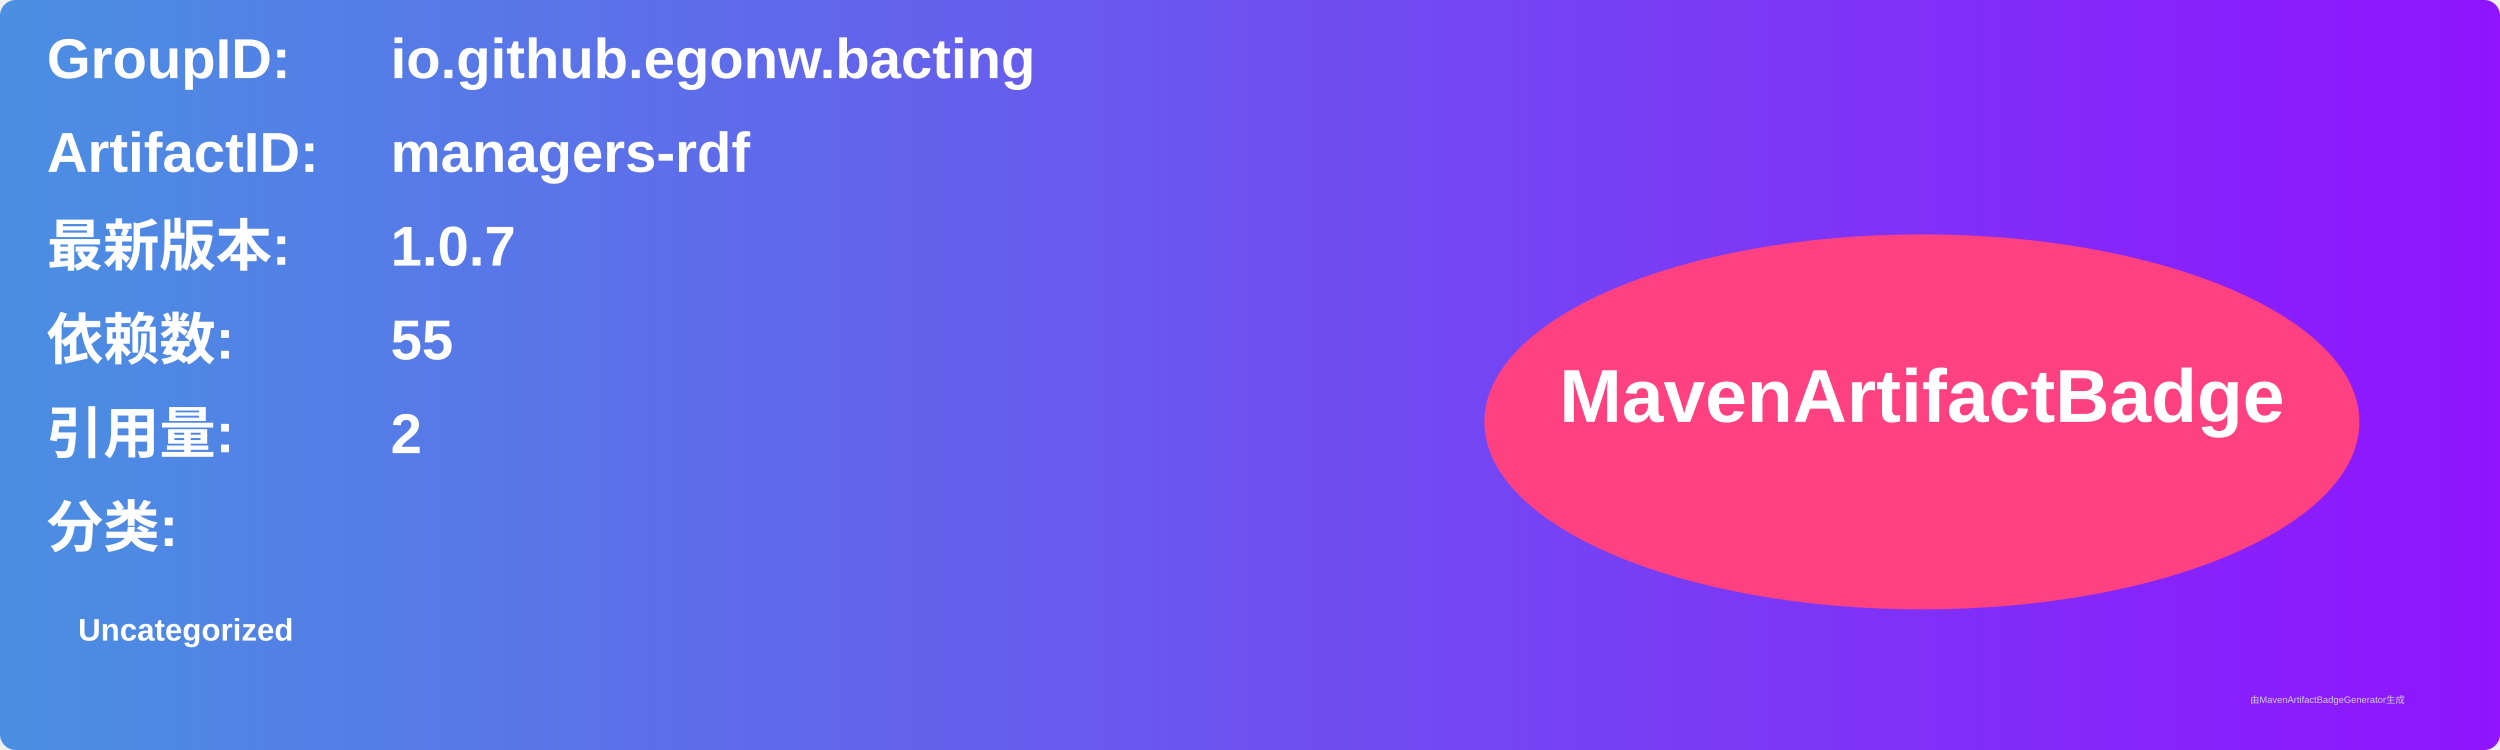
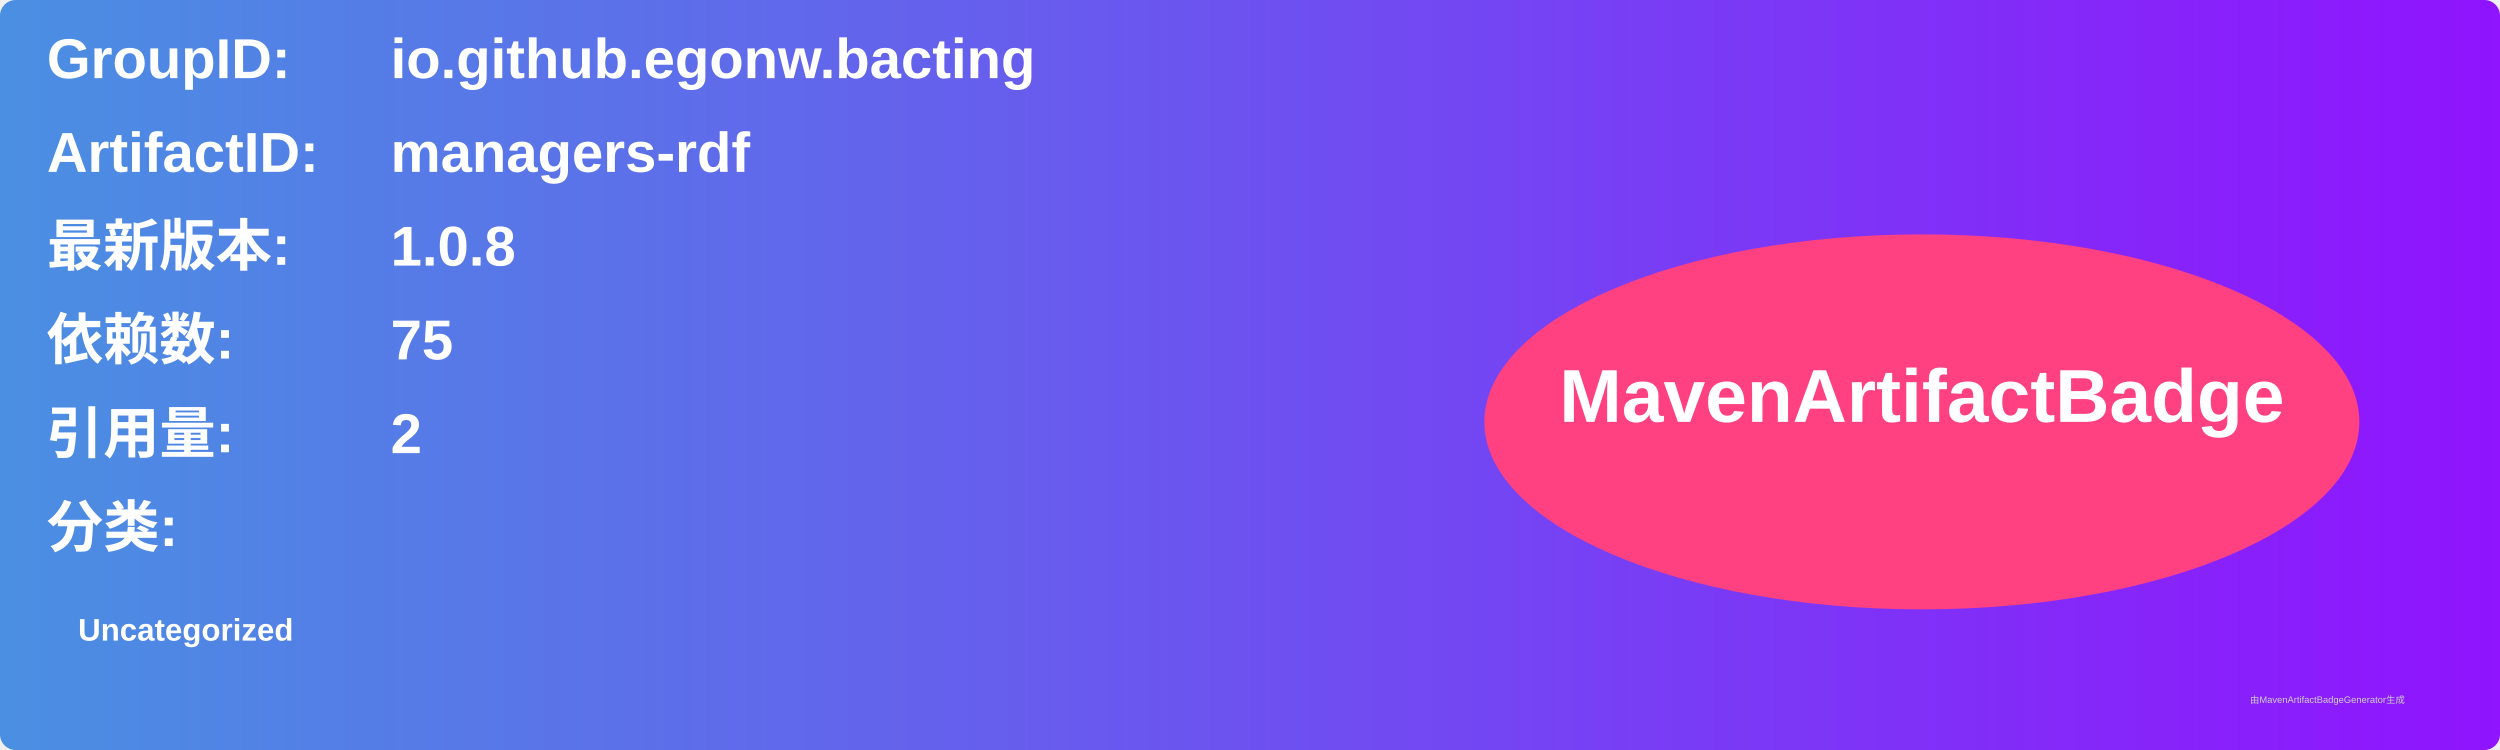
<svg xmlns="http://www.w3.org/2000/svg" width="800" height="240" viewBox="0 0 800 240">
  <linearGradient id="grad" x1="0%" y1="0%" x2="100%" y2="0%">
    <stop offset="0%" stop-color="#4a90e2" />
    <stop offset="100%" stop-color="#9013fe" />
  </linearGradient>
  <rect width="100%" height="100%" rx="5" ry="5" fill="url(#grad)" />
  <g transform="translate(15, 15)">
    <text x="0" y="10" font-family="Arial" font-size="18" fill="white" font-weight="bold" width="260">GroupID:</text>
    <text x="110" y="10" font-family="Arial" font-size="18" fill="white" font-weight="bold" width="460">io.github.egonw.bacting</text>
    <text x="0" y="40" font-family="Arial" font-size="18" fill="white" font-weight="bold" width="260">ArtifactID:</text>
    <text x="110" y="40" font-family="Arial" font-size="18" fill="white" font-weight="bold" width="460">managers-rdf</text>
    <text x="0" y="70" font-family="Arial" font-size="18" fill="white" font-weight="bold">最新版本:</text>
    <text x="110" y="70" font-family="Arial" font-size="18" fill="white" font-weight="bold">
-       <tspan font-weight="bold">1.0.7</tspan>
+       <tspan font-weight="bold">1.0.8</tspan>
    </text>
    <text x="0" y="100" font-family="Arial" font-size="18" fill="white" font-weight="bold">依赖数: </text>
    <text x="110" y="100" font-family="Arial" font-size="18" fill="white">
-       <tspan font-weight="bold">55</tspan>
+       <tspan font-weight="bold">75</tspan>
    </text>
    <text x="0" y="130" font-family="Arial" font-size="18" fill="white" font-weight="bold">引用量: </text>
    <text x="110" y="130" font-family="Arial" font-size="18" fill="white">
      <tspan font-weight="bold">2</tspan>
    </text>
    <text x="0" y="160" font-family="Arial" font-size="18" fill="white" font-weight="bold">分类:</text>
    <text x="10" y="190" font-family="Arial" font-size="10" fill="white">
      <tspan font-weight="bold">Uncategorized</tspan>
    </text>
    <ellipse cx="600" cy="120" rx="140" ry="60" fill="#ff4081" />
    <text x="600" y="120" text-anchor="middle" font-family="Arial" font-size="24" fill="white" font-weight="bold">MavenArtifactBadge</text>
  </g>
  <text x="720" y="225" font-family="Arial" font-size="3" fill="#d0d0d0">由MavenArtifactBadgeGenerator生成</text>
</svg>
